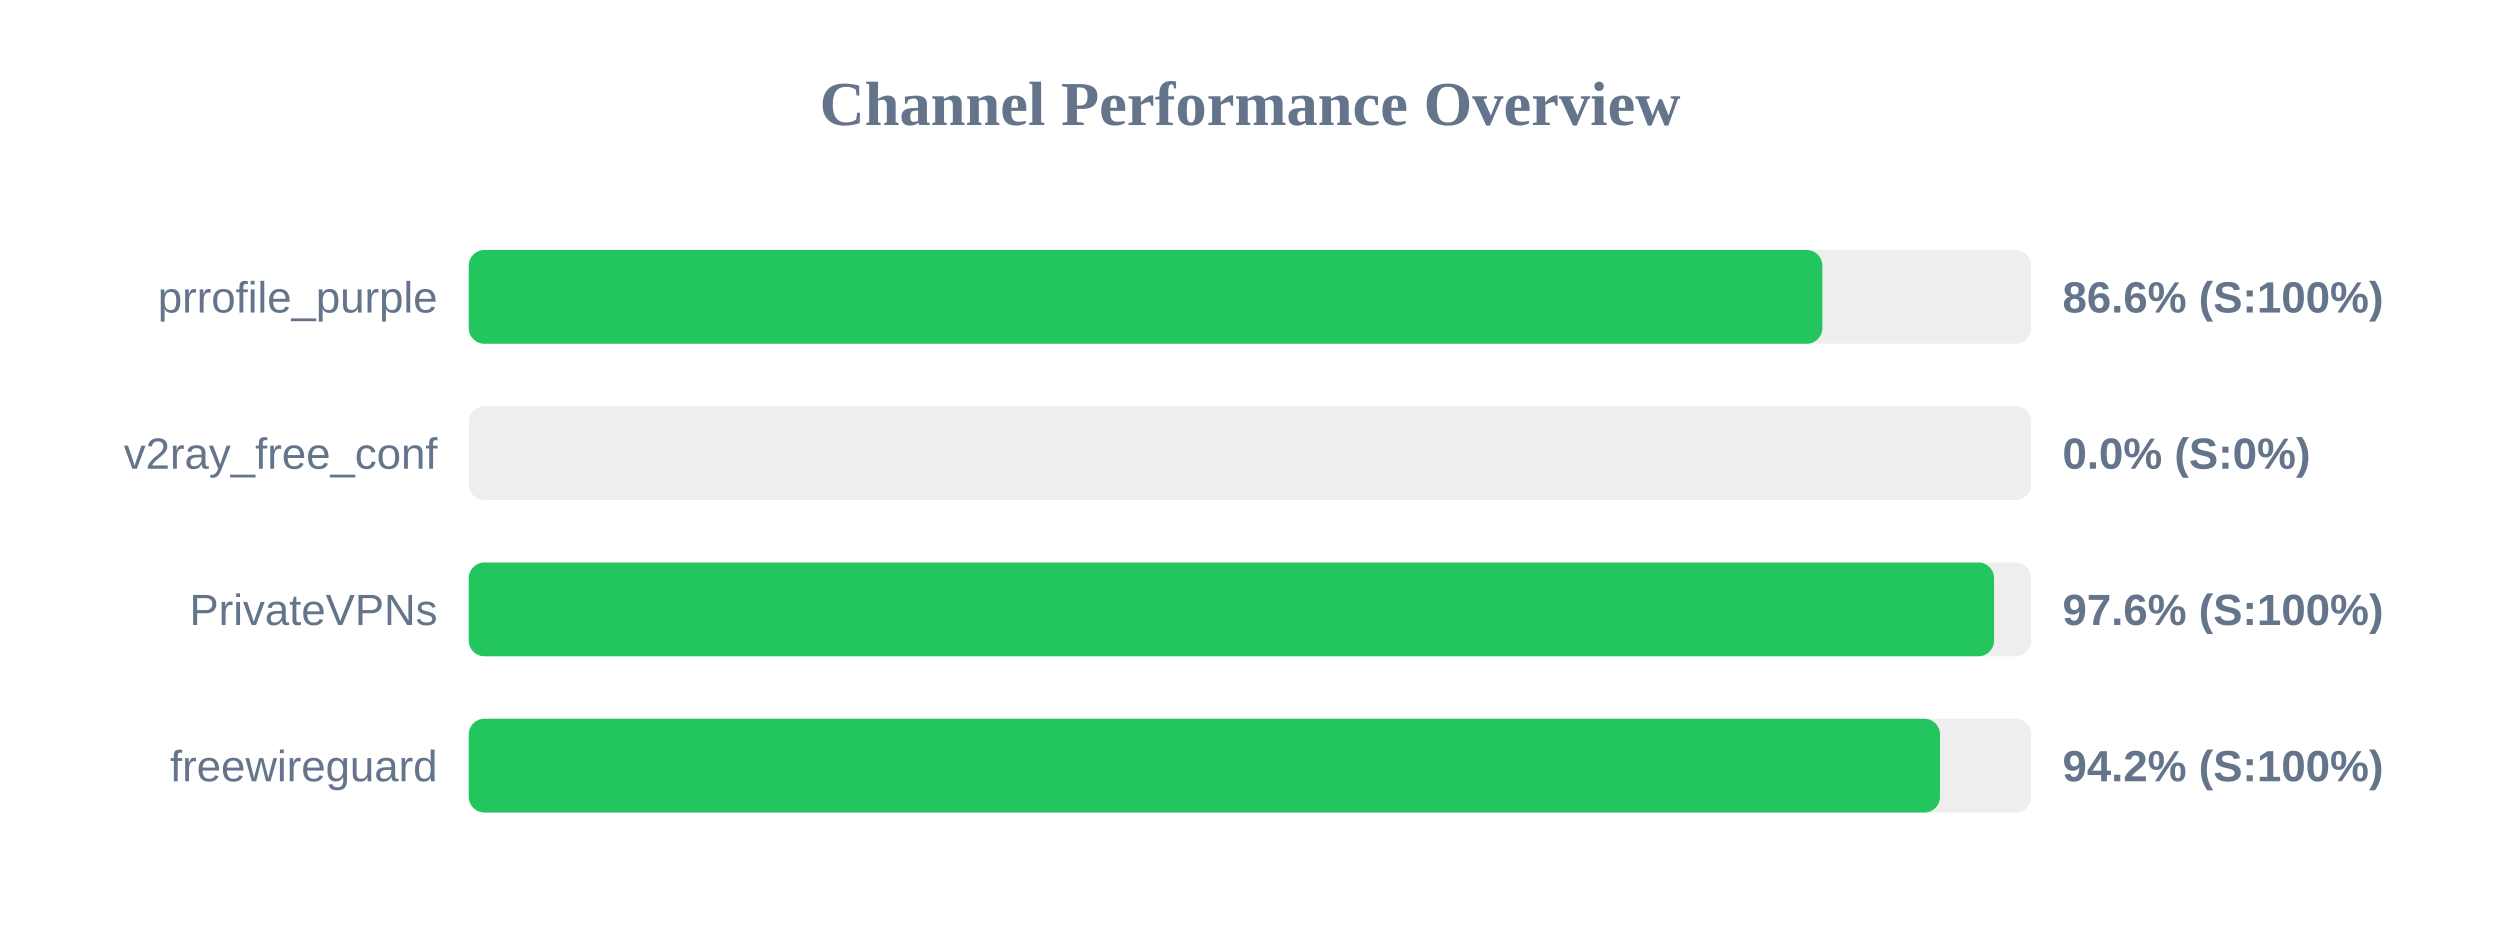
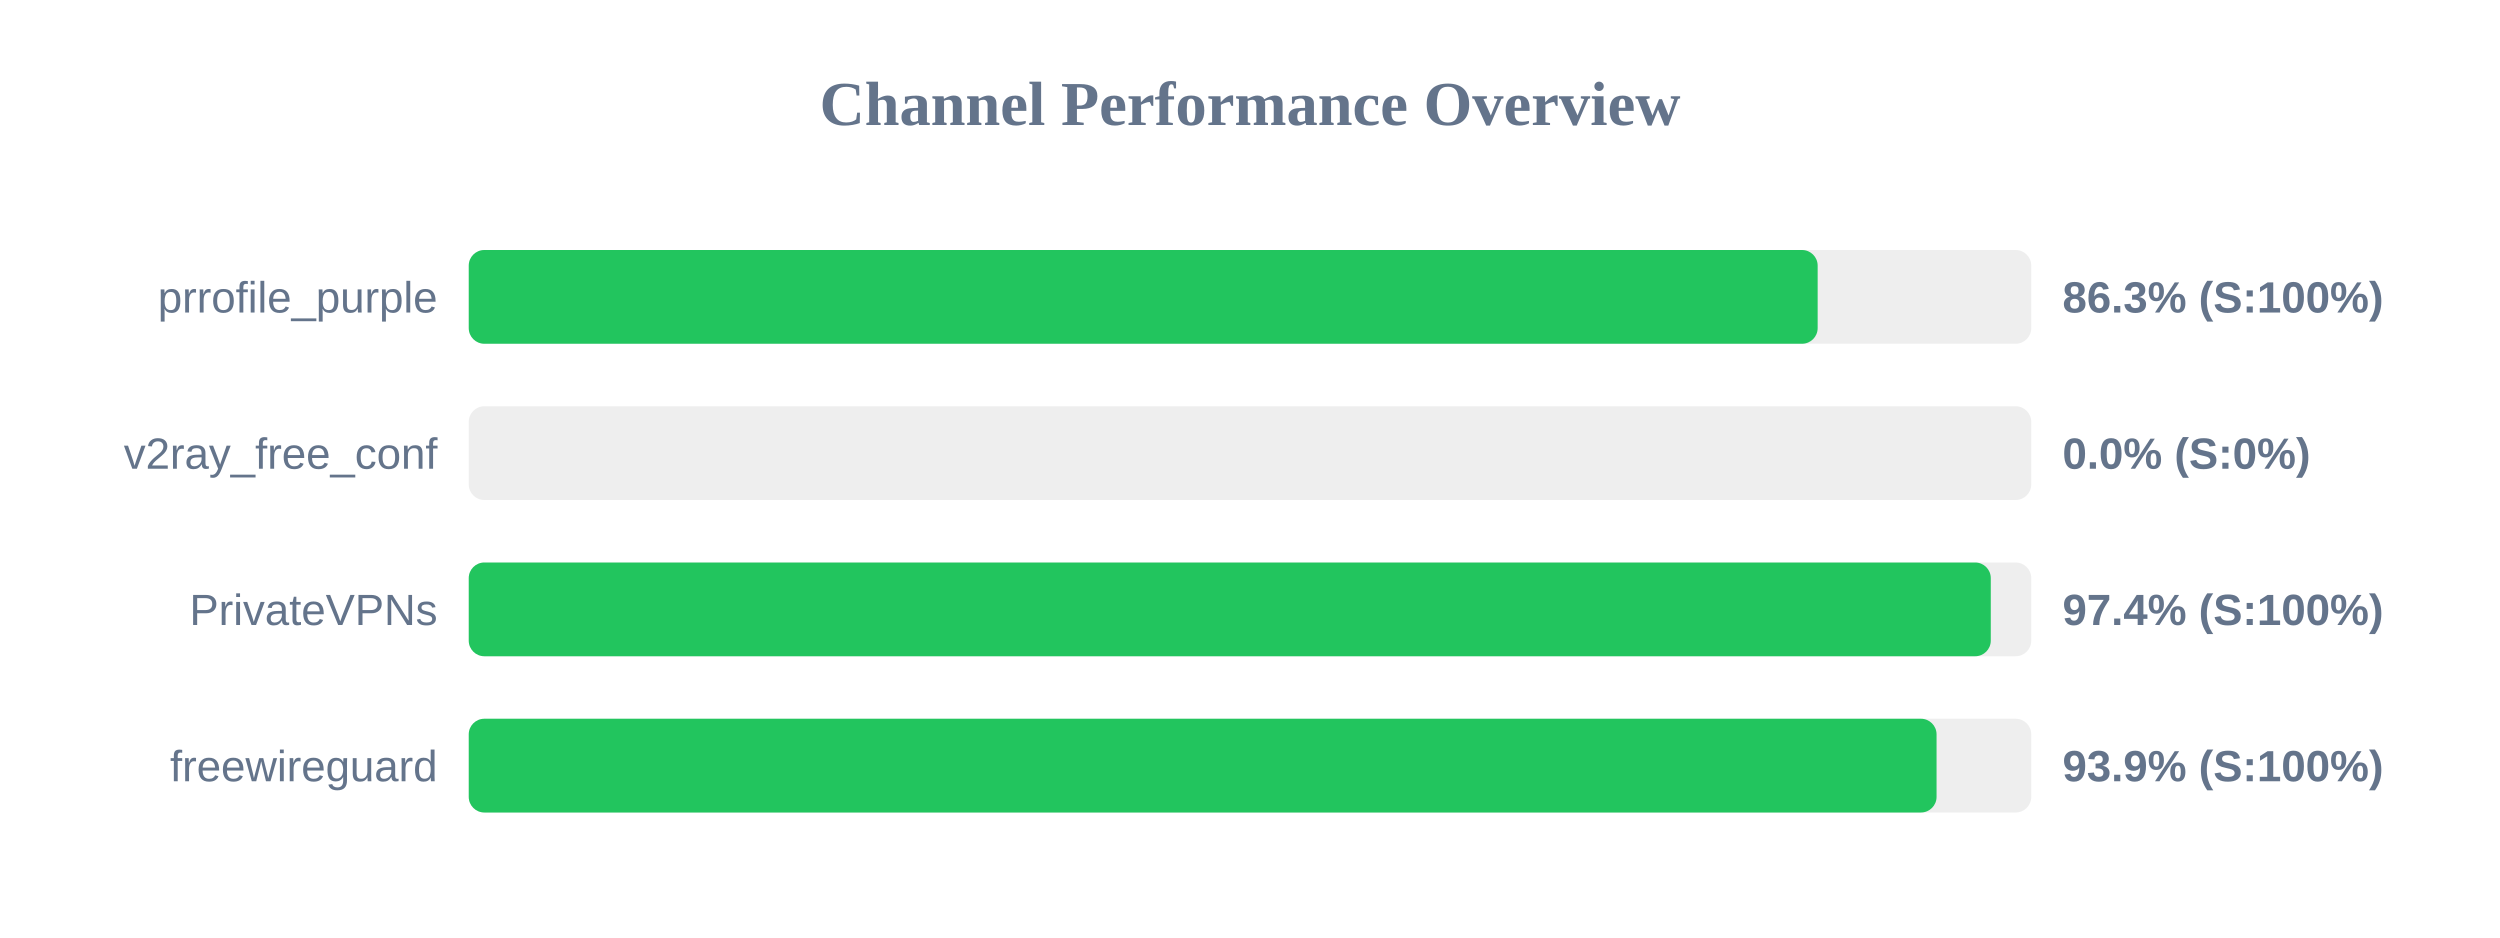
<svg xmlns="http://www.w3.org/2000/svg" width="800" height="300" version="1.1">
  <style>
        .row { font: 14px Arial; fill: #64748b; }
        .score { font: bold 14px Arial; fill: #64748b; }
    </style>
  <text x="400" y="40" text-anchor="middle" font-size="20px" font-weight="bold" fill="#64748b">Channel Performance Overview</text>
  <rect x="150" y="80" width="500" height="30" fill="#eee" rx="5" />
-   <rect x="150" y="80" width="433.15" height="30" fill="#22c55e" rx="5" />
+   <rect x="150" y="80" width="431.65" height="30" fill="#22c55e" rx="5" />
  <text x="140" y="100" text-anchor="end" class="row">prrofile_purple</text>
-   <text x="660" y="100" text-anchor="start" class="score">86.6% (S:100%)</text>
+   <text x="660" y="100" text-anchor="start" class="score">86.3% (S:100%)</text>
  <rect x="150" y="130" width="500" height="30" fill="#eee" rx="5" />
  <rect x="150" y="130" width="0.0" height="30" fill="#ef4444" rx="5" />
  <text x="140" y="150" text-anchor="end" class="row">v2ray_free_conf</text>
  <text x="660" y="150" text-anchor="start" class="score">0.0% (S:0%)</text>
  <rect x="150" y="180" width="500" height="30" fill="#eee" rx="5" />
-   <rect x="150" y="180" width="488.1" height="30" fill="#22c55e" rx="5" />
+   <rect x="150" y="180" width="487.05" height="30" fill="#22c55e" rx="5" />
  <text x="140" y="200" text-anchor="end" class="row">PrivateVPNs</text>
-   <text x="660" y="200" text-anchor="start" class="score">97.6% (S:100%)</text>
+   <text x="660" y="200" text-anchor="start" class="score">97.4% (S:100%)</text>
  <rect x="150" y="230" width="500" height="30" fill="#eee" rx="5" />
-   <rect x="150" y="230" width="470.8" height="30" fill="#22c55e" rx="5" />
+   <rect x="150" y="230" width="469.7" height="30" fill="#22c55e" rx="5" />
  <text x="140" y="250" text-anchor="end" class="row">freewireguard</text>
-   <text x="660" y="250" text-anchor="start" class="score">94.2% (S:100%)</text>
+   <text x="660" y="250" text-anchor="start" class="score">93.9% (S:100%)</text>
</svg>
